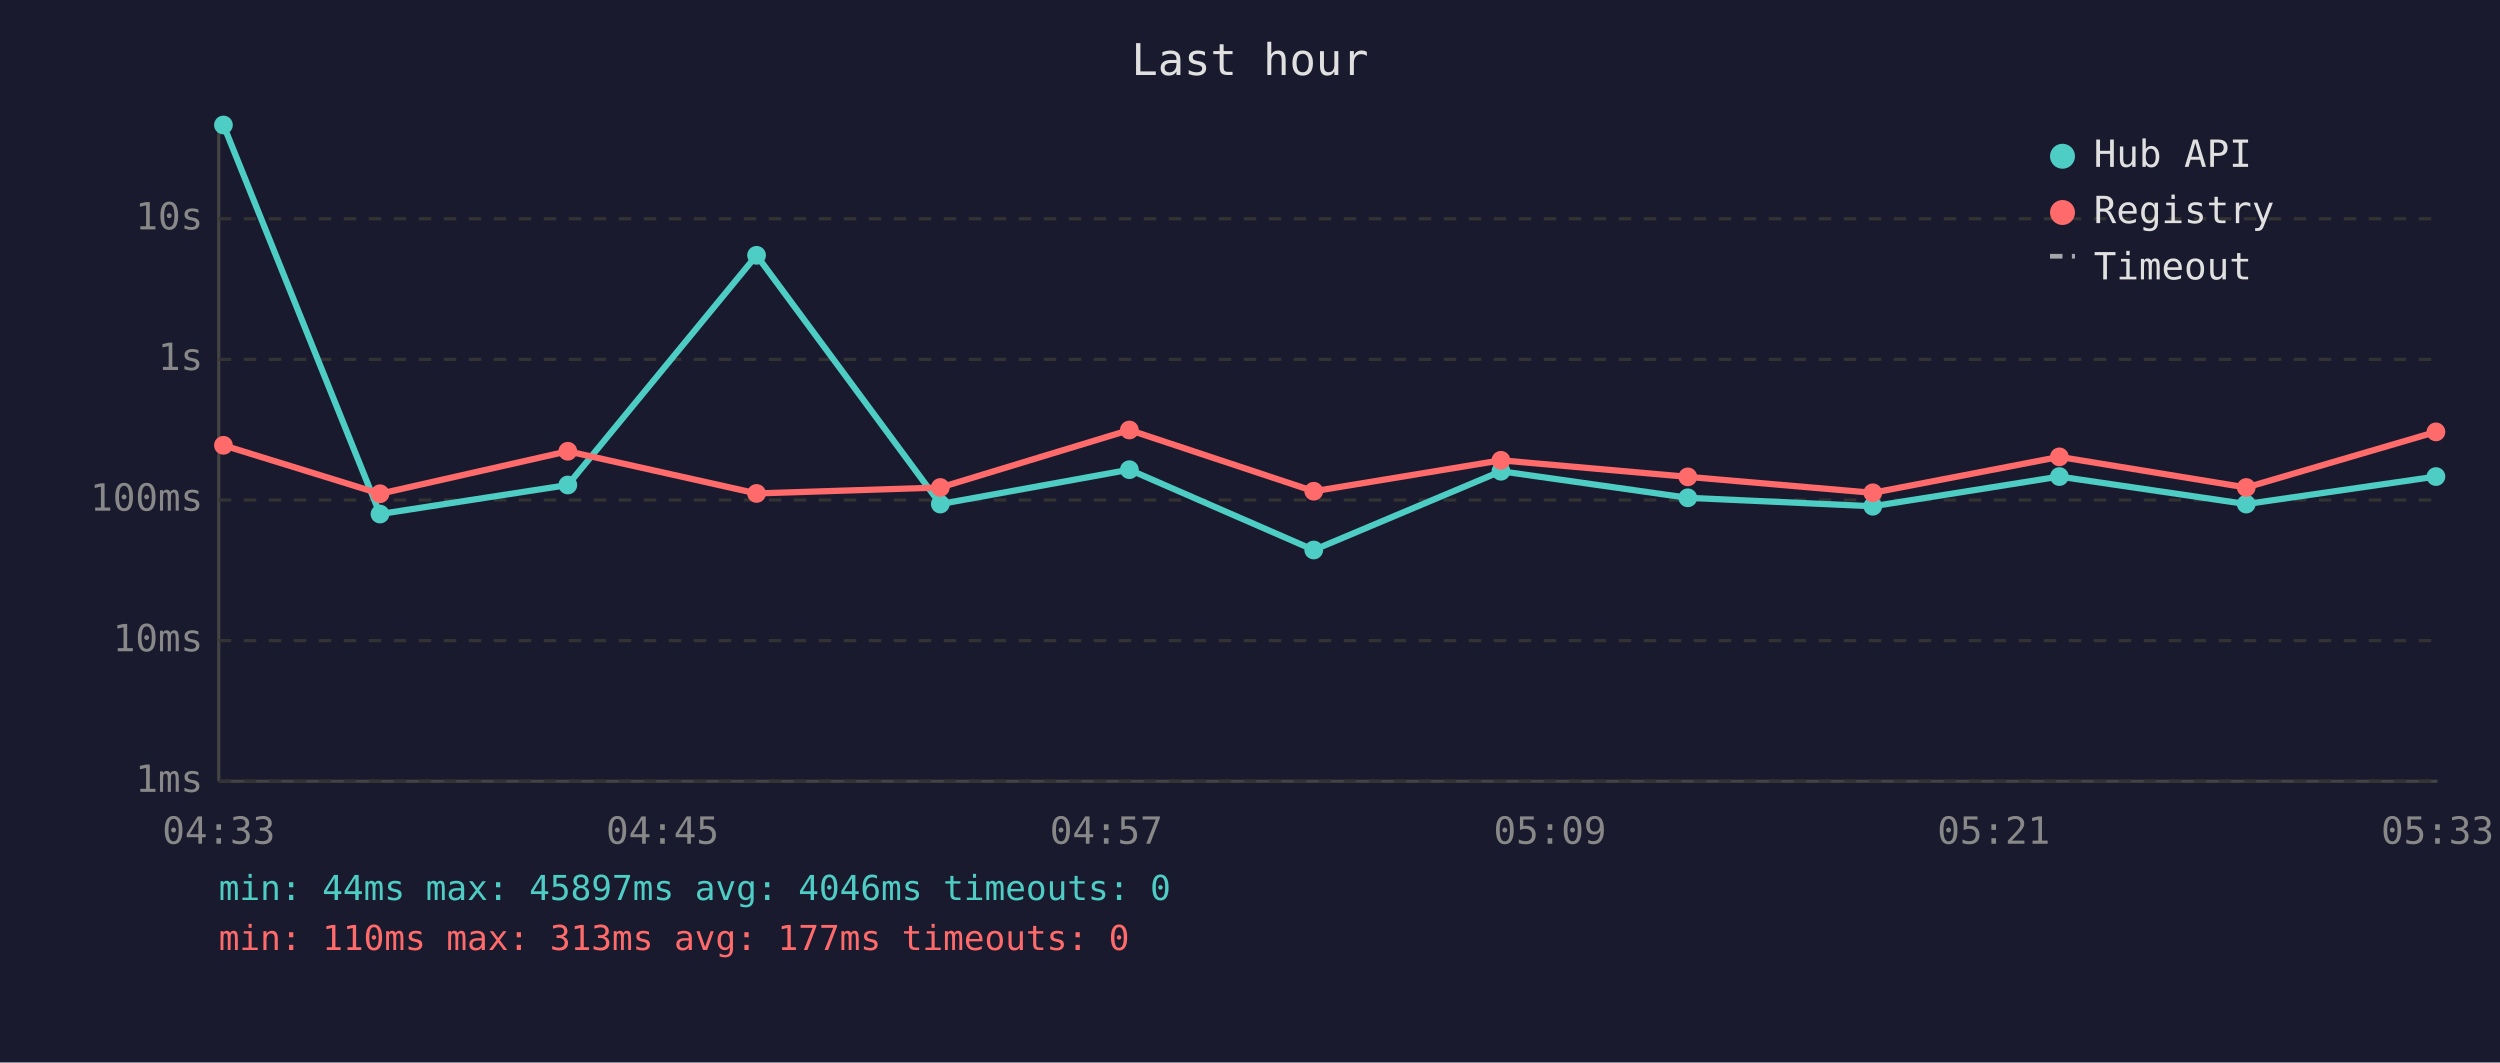
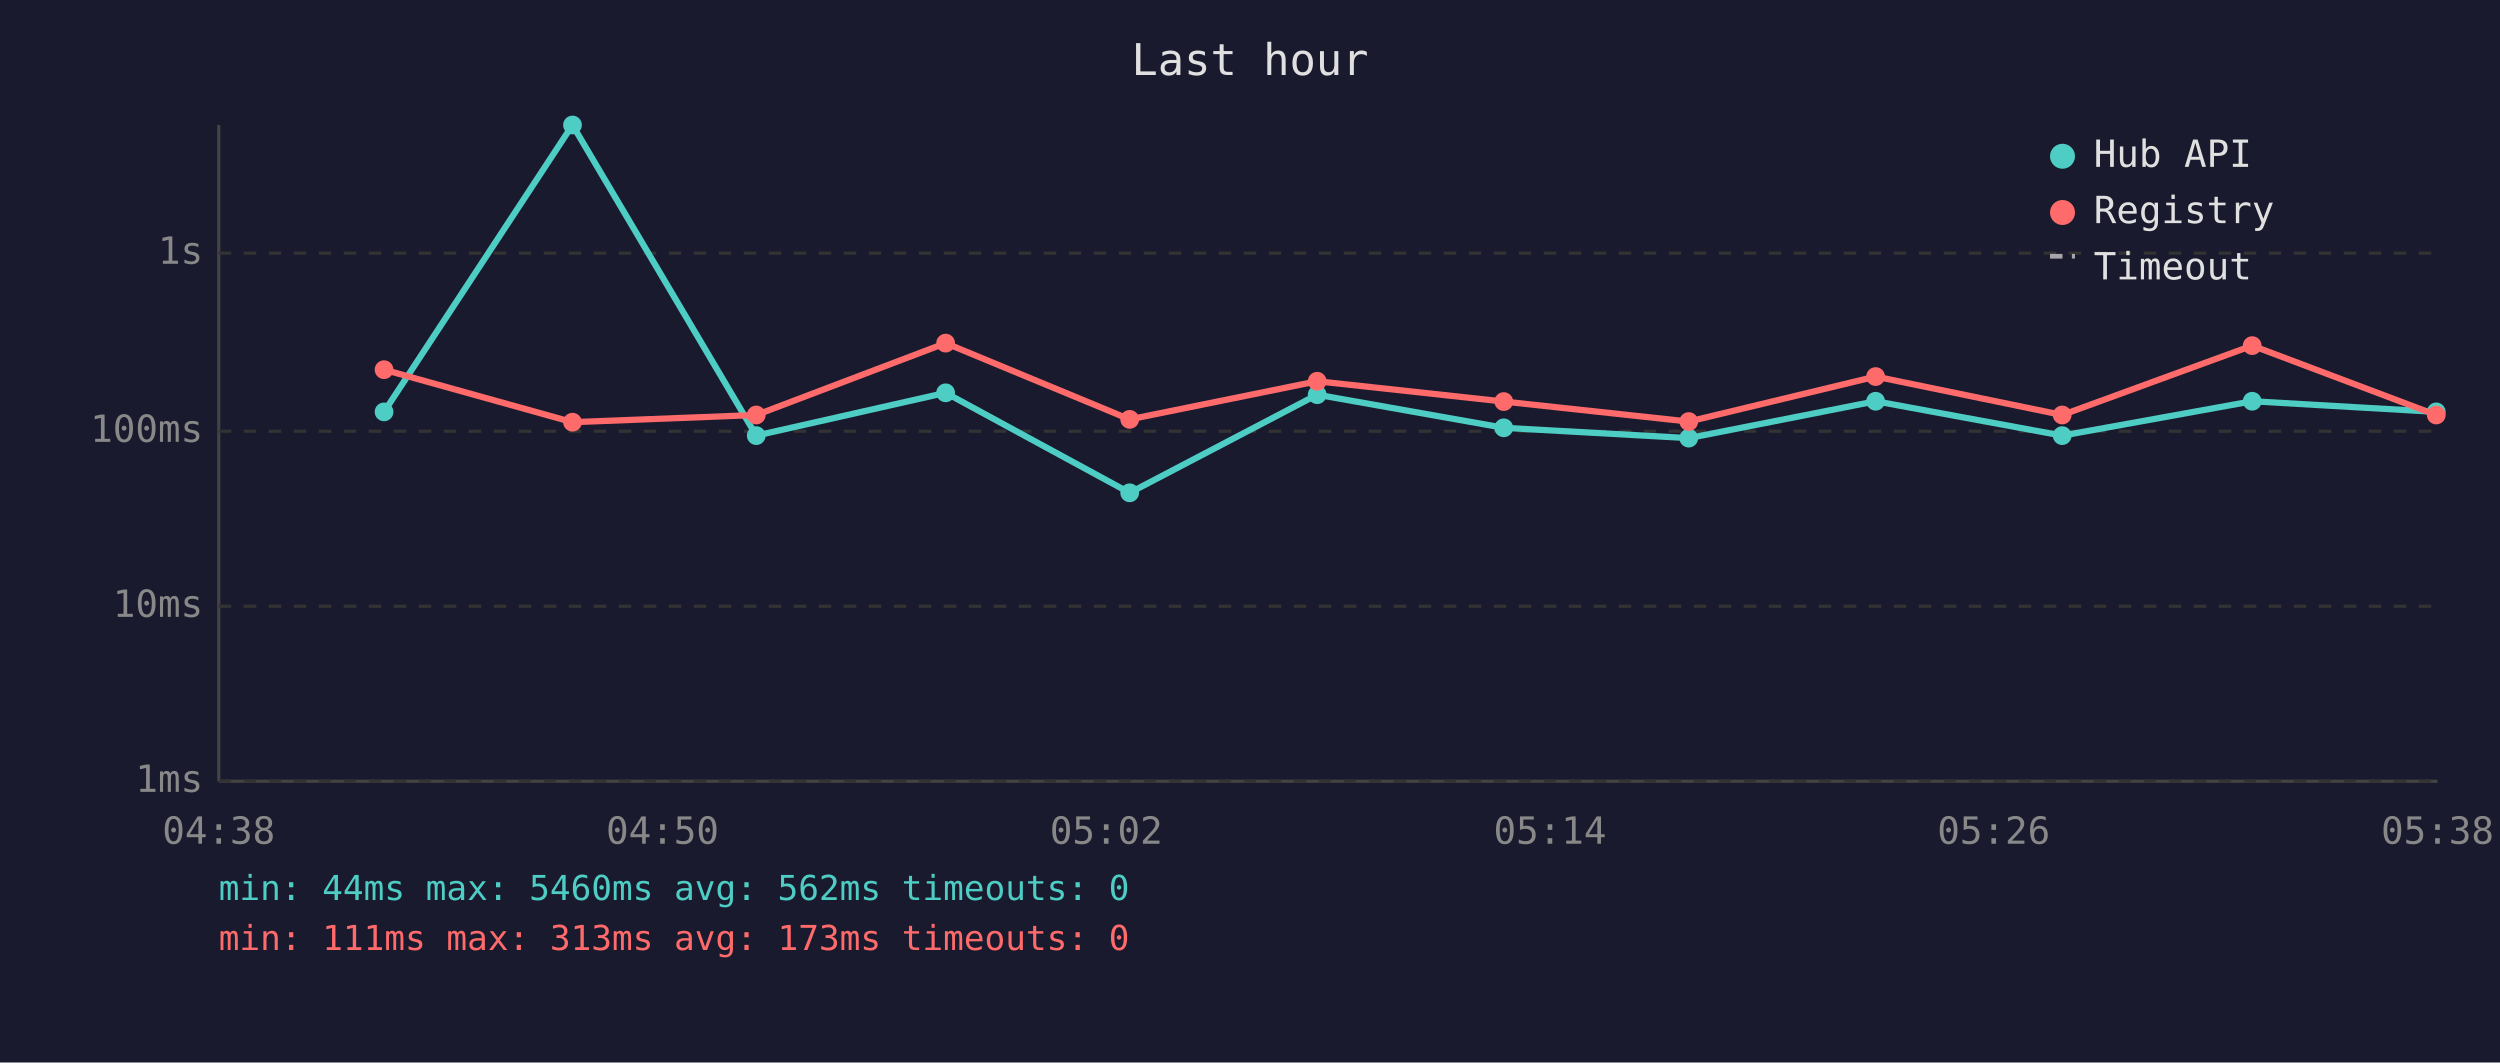
<svg xmlns="http://www.w3.org/2000/svg" viewBox="0 0 800 340" font-family="monospace" font-size="12">
  <rect width="800" height="340" fill="#1a1a2e" />
  <text x="400" y="24" fill="#e0e0e0" font-size="14" text-anchor="middle">Last hour</text>
  <line x1="70" y1="40" x2="70" y2="250" stroke="#444" stroke-width="1" />
  <line x1="70" y1="250" x2="780" y2="250" stroke="#444" stroke-width="1" />
  <line x1="70" y1="250" x2="780" y2="250" stroke="#333" stroke-width="1" stroke-dasharray="4" />
  <text x="65" y="250" fill="#888" text-anchor="end" dominant-baseline="middle">1ms</text>
-   <line x1="70" y1="205" x2="780" y2="205" stroke="#333" stroke-width="1" stroke-dasharray="4" />
-   <text x="65" y="205" fill="#888" text-anchor="end" dominant-baseline="middle">10ms</text>
-   <line x1="70" y1="160" x2="780" y2="160" stroke="#333" stroke-width="1" stroke-dasharray="4" />
-   <text x="65" y="160" fill="#888" text-anchor="end" dominant-baseline="middle">100ms</text>
-   <line x1="70" y1="115" x2="780" y2="115" stroke="#333" stroke-width="1" stroke-dasharray="4" />
-   <text x="65" y="115" fill="#888" text-anchor="end" dominant-baseline="middle">1s</text>
-   <line x1="70" y1="70" x2="780" y2="70" stroke="#333" stroke-width="1" stroke-dasharray="4" />
-   <text x="65" y="70" fill="#888" text-anchor="end" dominant-baseline="middle">10s</text>
-   <text x="70" y="270" fill="#888" text-anchor="middle">04:33</text>
-   <text x="212" y="270" fill="#888" text-anchor="middle">04:45</text>
-   <text x="354" y="270" fill="#888" text-anchor="middle">04:57</text>
-   <text x="496" y="270" fill="#888" text-anchor="middle">05:09</text>
-   <text x="638" y="270" fill="#888" text-anchor="middle">05:21</text>
-   <text x="780" y="270" fill="#888" text-anchor="middle">05:33</text>
-   <polyline points="71.5,40.0 121.6,164.5 181.7,155.2 242.1,81.7 300.9,161.3 361.4,150.3 420.4,176.0 480.3,150.8 540.1,159.3 599.3,162.0 659.0,152.5 718.8,161.3 779.5,152.5" fill="none" stroke="#4ecdc4" stroke-width="2" opacity="1" />
-   <circle cx="71.5" cy="40.0" r="3" fill="#4ecdc4" />
-   <circle cx="121.6" cy="164.5" r="3" fill="#4ecdc4" />
-   <circle cx="181.7" cy="155.2" r="3" fill="#4ecdc4" />
-   <circle cx="242.1" cy="81.7" r="3" fill="#4ecdc4" />
-   <circle cx="300.9" cy="161.3" r="3" fill="#4ecdc4" />
-   <circle cx="361.4" cy="150.3" r="3" fill="#4ecdc4" />
-   <circle cx="420.4" cy="176.0" r="3" fill="#4ecdc4" />
-   <circle cx="480.3" cy="150.8" r="3" fill="#4ecdc4" />
-   <circle cx="540.1" cy="159.3" r="3" fill="#4ecdc4" />
-   <circle cx="599.3" cy="162.0" r="3" fill="#4ecdc4" />
-   <circle cx="659.0" cy="152.5" r="3" fill="#4ecdc4" />
-   <circle cx="718.8" cy="161.3" r="3" fill="#4ecdc4" />
-   <circle cx="779.5" cy="152.5" r="3" fill="#4ecdc4" />
-   <polyline points="71.5,142.5 121.6,158.0 181.7,144.4 242.1,157.9 300.9,156.0 361.4,137.6 420.4,157.2 480.3,147.3 540.1,152.6 599.3,157.7 659.0,146.2 718.8,156.0 779.5,138.2" fill="none" stroke="#ff6b6b" stroke-width="2" opacity="1" />
-   <circle cx="71.5" cy="142.5" r="3" fill="#ff6b6b" />
-   <circle cx="121.6" cy="158.0" r="3" fill="#ff6b6b" />
-   <circle cx="181.7" cy="144.4" r="3" fill="#ff6b6b" />
-   <circle cx="242.1" cy="157.9" r="3" fill="#ff6b6b" />
-   <circle cx="300.9" cy="156.0" r="3" fill="#ff6b6b" />
-   <circle cx="361.4" cy="137.6" r="3" fill="#ff6b6b" />
-   <circle cx="420.4" cy="157.2" r="3" fill="#ff6b6b" />
-   <circle cx="480.3" cy="147.3" r="3" fill="#ff6b6b" />
-   <circle cx="540.1" cy="152.6" r="3" fill="#ff6b6b" />
-   <circle cx="599.3" cy="157.7" r="3" fill="#ff6b6b" />
-   <circle cx="659.0" cy="146.2" r="3" fill="#ff6b6b" />
-   <circle cx="718.8" cy="156.0" r="3" fill="#ff6b6b" />
-   <circle cx="779.5" cy="138.2" r="3" fill="#ff6b6b" />
+   <line x1="70" y1="194" x2="780" y2="194" stroke="#333" stroke-width="1" stroke-dasharray="4" />
+   <text x="65" y="194" fill="#888" text-anchor="end" dominant-baseline="middle">10ms</text>
+   <line x1="70" y1="138" x2="780" y2="138" stroke="#333" stroke-width="1" stroke-dasharray="4" />
+   <text x="65" y="138" fill="#888" text-anchor="end" dominant-baseline="middle">100ms</text>
+   <line x1="70" y1="81" x2="780" y2="81" stroke="#333" stroke-width="1" stroke-dasharray="4" />
+   <text x="65" y="81" fill="#888" text-anchor="end" dominant-baseline="middle">1s</text>
+   <text x="70" y="270" fill="#888" text-anchor="middle">04:38</text>
+   <text x="212" y="270" fill="#888" text-anchor="middle">04:50</text>
+   <text x="354" y="270" fill="#888" text-anchor="middle">05:02</text>
+   <text x="496" y="270" fill="#888" text-anchor="middle">05:14</text>
+   <text x="638" y="270" fill="#888" text-anchor="middle">05:26</text>
+   <text x="780" y="270" fill="#888" text-anchor="middle">05:38</text>
+   <polyline points="122.9,131.8 183.2,40.0 242.0,139.4 302.6,125.7 361.5,157.7 421.5,126.3 481.2,136.9 540.4,140.2 600.2,128.4 659.9,139.4 720.7,128.4 779.6,131.8" fill="none" stroke="#4ecdc4" stroke-width="2" opacity="1" />
+   <circle cx="122.9" cy="131.8" r="3" fill="#4ecdc4" />
+   <circle cx="183.2" cy="40.0" r="3" fill="#4ecdc4" />
+   <circle cx="242.0" cy="139.4" r="3" fill="#4ecdc4" />
+   <circle cx="302.6" cy="125.7" r="3" fill="#4ecdc4" />
+   <circle cx="361.5" cy="157.7" r="3" fill="#4ecdc4" />
+   <circle cx="421.5" cy="126.3" r="3" fill="#4ecdc4" />
+   <circle cx="481.2" cy="136.9" r="3" fill="#4ecdc4" />
+   <circle cx="540.4" cy="140.2" r="3" fill="#4ecdc4" />
+   <circle cx="600.2" cy="128.4" r="3" fill="#4ecdc4" />
+   <circle cx="659.9" cy="139.4" r="3" fill="#4ecdc4" />
+   <circle cx="720.7" cy="128.4" r="3" fill="#4ecdc4" />
+   <circle cx="779.6" cy="131.8" r="3" fill="#4ecdc4" />
+   <polyline points="122.9,118.3 183.2,135.1 242.0,132.8 302.6,109.8 361.5,134.2 421.5,122.0 481.2,128.5 540.4,134.9 600.2,120.5 659.9,132.8 720.7,110.6 779.6,132.8" fill="none" stroke="#ff6b6b" stroke-width="2" opacity="1" />
+   <circle cx="122.9" cy="118.3" r="3" fill="#ff6b6b" />
+   <circle cx="183.2" cy="135.1" r="3" fill="#ff6b6b" />
+   <circle cx="242.0" cy="132.8" r="3" fill="#ff6b6b" />
+   <circle cx="302.6" cy="109.8" r="3" fill="#ff6b6b" />
+   <circle cx="361.5" cy="134.2" r="3" fill="#ff6b6b" />
+   <circle cx="421.5" cy="122.0" r="3" fill="#ff6b6b" />
+   <circle cx="481.2" cy="128.5" r="3" fill="#ff6b6b" />
+   <circle cx="540.4" cy="134.9" r="3" fill="#ff6b6b" />
+   <circle cx="600.2" cy="120.5" r="3" fill="#ff6b6b" />
+   <circle cx="659.9" cy="132.8" r="3" fill="#ff6b6b" />
+   <circle cx="720.7" cy="110.6" r="3" fill="#ff6b6b" />
+   <circle cx="779.6" cy="132.8" r="3" fill="#ff6b6b" />
  <circle cx="660" cy="50" r="4" fill="#4ecdc4" />
  <text x="670" y="50" fill="#e0e0e0" dominant-baseline="middle">Hub API</text>
  <circle cx="660" cy="68" r="4" fill="#ff6b6b" />
  <text x="670" y="68" fill="#e0e0e0" dominant-baseline="middle">Registry</text>
  <line x1="656" y1="82" x2="664" y2="82" stroke="#e0e0e0" stroke-width="1.5" stroke-dasharray="4,3" opacity="0.7" />
  <text x="670" y="86" fill="#e0e0e0" dominant-baseline="middle">Timeout</text>
-   <text x="70" y="288" fill="#4ecdc4" font-size="11">min: 44ms  max: 45897ms  avg: 4046ms  timeouts: 0</text>
-   <text x="70" y="304" fill="#ff6b6b" font-size="11">min: 110ms  max: 313ms  avg: 177ms  timeouts: 0</text>
+   <text x="70" y="288" fill="#4ecdc4" font-size="11">min: 44ms  max: 5460ms  avg: 562ms  timeouts: 0</text>
+   <text x="70" y="304" fill="#ff6b6b" font-size="11">min: 111ms  max: 313ms  avg: 173ms  timeouts: 0</text>
</svg>
